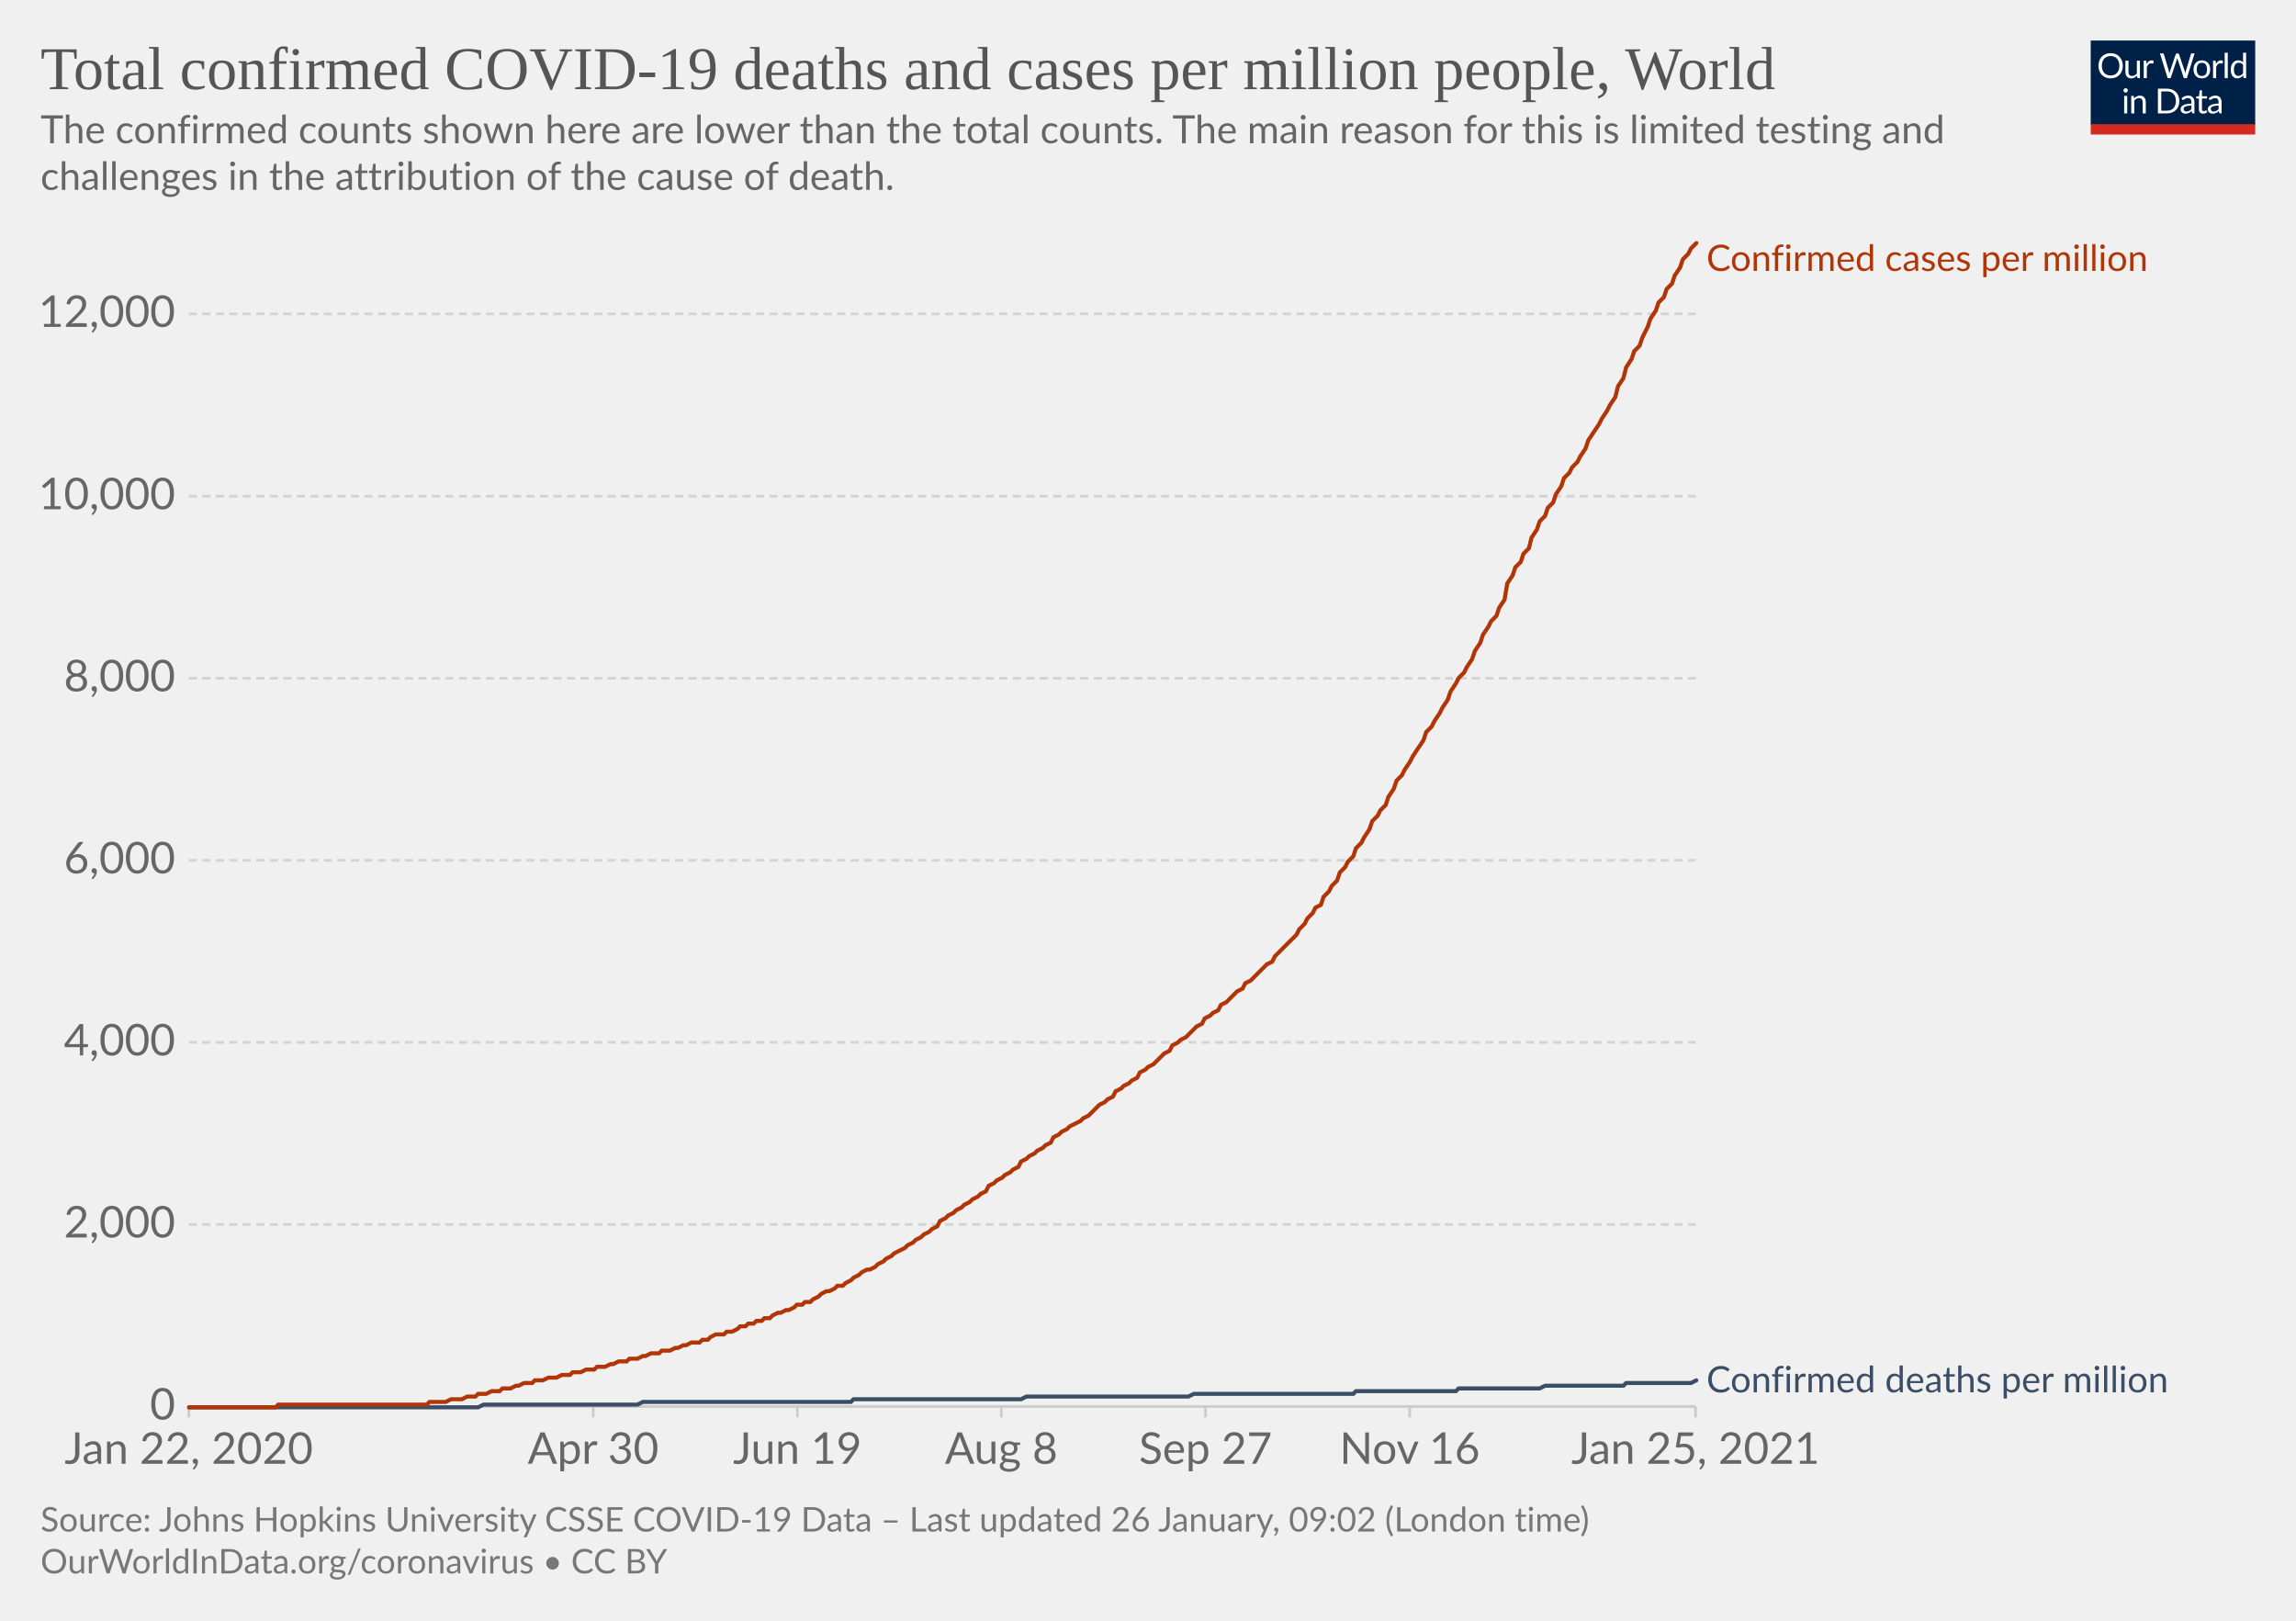
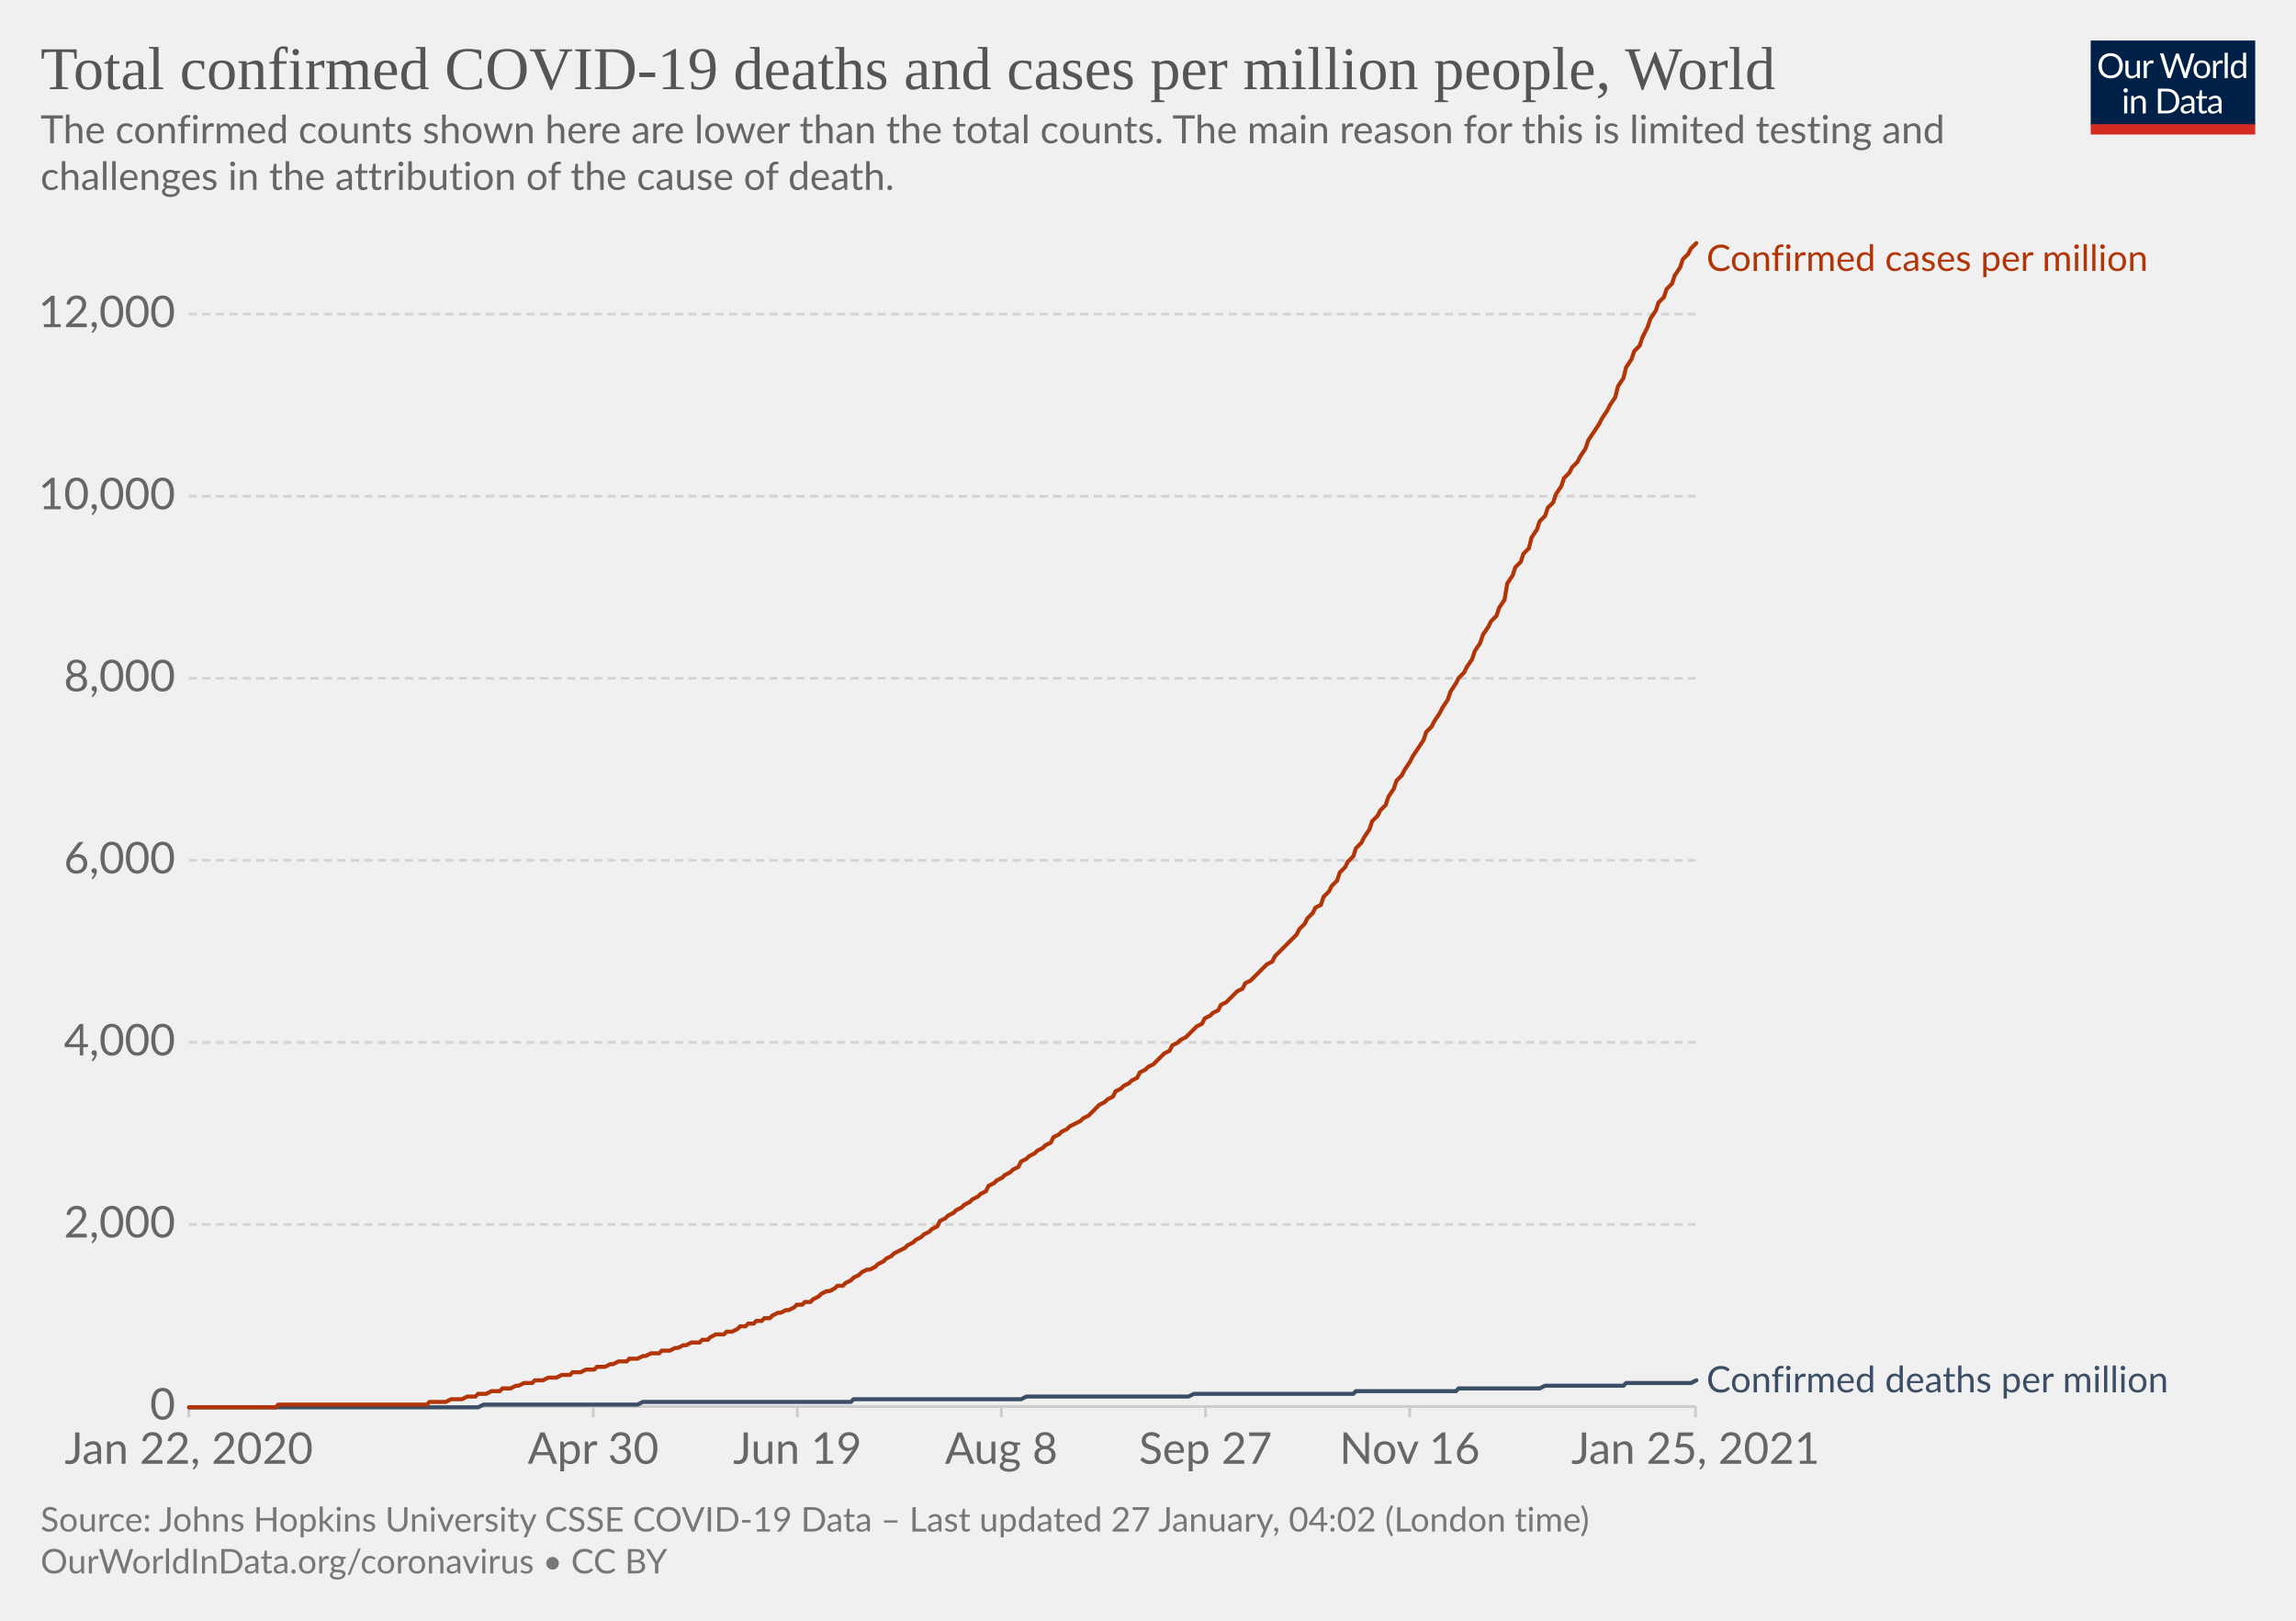
<svg xmlns="http://www.w3.org/2000/svg" version="1.1" style="background-color:#fff;-webkit-font-smoothing:antialiased" width="850" height="600" viewBox="0 0 850 600" font-family="Lato,'Helvetica Neue',Helvetica,Arial,sans-serif" font-size="18" text-rendering="optimizeLegibility">
  <g class="HeaderView">
    <g transform="matrix(.29 0 0 .29 774 15)">
      <svg width="210" height="120" viewBox="0 0 210 120" fill="none">
        <g clip-path="url(#clip0)">
          <path d="M0 0h210v107.89H0V0z" fill="#002147" />
          <path d="M40.98 32.25c0 2.36-.38 4.53-1.12 6.51a14.26 14.26 0 01-8.1 8.4c-1.9.78-4.02 1.17-6.34 1.17a16.6 16.6 0 01-6.33-1.17 14.31 14.31 0 01-8.08-8.4 18.29 18.29 0 01-1.12-6.51c0-2.36.38-4.53 1.12-6.5.75-1.97 1.8-3.67 3.17-5.1a14.32 14.32 0 014.9-3.34c1.92-.8 4.03-1.19 6.34-1.19 2.32 0 4.43.4 6.34 1.19 1.92.8 3.56 1.9 4.93 3.34a14.87 14.87 0 013.17 5.1 18.1 18.1 0 011.12 6.5zm-4.38 0c0-1.94-.26-3.68-.8-5.22a10.91 10.91 0 00-2.24-3.89 9.68 9.68 0 00-3.52-2.46 11.95 11.95 0 00-4.62-.86c-1.68 0-3.21.28-4.6.86a9.88 9.88 0 00-3.54 2.46 10.91 10.91 0 00-2.24 3.9c-.53 1.53-.8 3.27-.8 5.2 0 1.94.27 3.68.8 5.22a11.17 11.17 0 002.24 3.9 10.01 10.01 0 003.55 2.44c1.38.56 2.9.83 4.6.83s3.24-.27 4.61-.83a9.8 9.8 0 003.52-2.44 11.17 11.17 0 002.25-3.9c.53-1.54.8-3.28.8-5.21zm26.22-6.54V48H60.5c-.56 0-.9-.27-1.05-.81l-.31-2.4a12.45 12.45 0 01-3.26 2.6c-1.2.64-2.58.96-4.13.96-1.22 0-2.3-.2-3.24-.6a6.52 6.52 0 01-2.33-1.7 7.37 7.37 0 01-1.43-2.67c-.3-1.04-.46-2.2-.46-3.45V25.7h3.91v14.22c0 1.68.38 2.99 1.15 3.91.77.93 1.96 1.39 3.54 1.39 1.16 0 2.24-.27 3.23-.82a10.42 10.42 0 002.8-2.28V25.7h3.91zm8.61 4.47a9.94 9.94 0 012.6-3.56 5.64 5.64 0 013.76-1.3c.47 0 .92.05 1.34.15.44.1.83.27 1.17.49l-.3 2.92c-.09.37-.3.55-.66.55-.2 0-.5-.04-.9-.13a6.21 6.21 0 00-3.24.18 4.23 4.23 0 00-1.47.92c-.42.4-.81.9-1.17 1.5-.33.58-.64 1.26-.92 2.02V48H67.7V25.71h2.25c.42 0 .72.08.88.25.16.16.27.44.33.83l.26 3.39zm61.16-13.7L122.75 48h-3.82l-7.99-24.05a21.95 21.95 0 01-.42-1.58 38.36 38.36 0 01-.44 1.58L102.05 48h-3.83L88.4 16.47h3.54c.38 0 .7.1.95.29.26.2.43.43.5.73l6.52 21.9.28 1.28.29 1.46.3-1.46.38-1.27 7.41-21.91c.1-.25.26-.48.51-.69.27-.22.58-.33.95-.33h1.23c.38 0 .69.1.92.29a1.77 1.77 0 01.53.73l7.4 21.9a28.4 28.4 0 01.68 2.62 29.52 29.52 0 01.52-2.61l6.54-21.91a1.31 1.31 0 01.48-.7c.27-.21.58-.32.95-.32h3.32zm9.35 8.88c1.63 0 3.1.27 4.4.82a9.43 9.43 0 015.46 5.94c.5 1.4.74 2.98.74 4.73 0 1.76-.25 3.34-.74 4.75a9.43 9.43 0 01-5.46 5.92c-1.3.52-2.77.79-4.4.79-1.64 0-3.12-.27-4.44-.8a9.42 9.42 0 01-3.35-2.3c-.92-1-1.63-2.2-2.13-3.61-.49-1.41-.73-3-.73-4.75s.24-3.33.73-4.73c.5-1.43 1.2-2.64 2.13-3.63a9.4 9.4 0 013.35-2.31c1.32-.55 2.8-.82 4.44-.82zm0 19.89c2.2 0 3.84-.73 4.93-2.2 1.08-1.48 1.63-3.54 1.63-6.18 0-2.66-.55-4.72-1.63-6.2-1.09-1.49-2.73-2.23-4.93-2.23-1.12 0-2.09.2-2.93.57a5.71 5.71 0 00-2.06 1.65 7.5 7.5 0 00-1.24 2.67c-.26 1.04-.4 2.22-.4 3.54 0 2.64.55 4.7 1.64 6.18 1.1 1.47 2.76 2.2 4.99 2.2zm17.97-15.07a9.94 9.94 0 012.6-3.56 5.64 5.64 0 013.76-1.3c.47 0 .91.05 1.34.15.44.1.83.27 1.16.49l-.28 2.92c-.09.37-.31.55-.66.55-.2 0-.5-.04-.9-.13a6.2 6.2 0 00-3.24.18 4.23 4.23 0 00-1.47.92c-.43.4-.82.9-1.17 1.5a13.1 13.1 0 00-.92 2.02V48h-3.94V25.71h2.24c.43 0 .72.08.88.25.17.16.28.44.33.83l.27 3.39zm15.04-14.59V48h-3.92V15.6h3.92zm19.55 15.43a6.22 6.22 0 00-2.38-2.05 6.7 6.7 0 00-2.86-.6c-2.07 0-3.66.75-4.77 2.23-1.12 1.48-1.68 3.6-1.68 6.33 0 1.46.13 2.7.38 3.74a7.29 7.29 0 001.1 2.56 4.35 4.35 0 001.78 1.45c.7.3 1.5.46 2.4.46 1.29 0 2.41-.3 3.36-.88a9.6 9.6 0 002.67-2.49V31.02zm3.91-15.43V48h-2.33c-.56 0-.9-.27-1.06-.81l-.35-2.71a12.13 12.13 0 01-3.25 2.77 8.28 8.28 0 01-4.23 1.06 7.31 7.31 0 01-6.14-2.9c-.73-.96-1.3-2.15-1.69-3.57a18.35 18.35 0 01.07-9.48 11.29 11.29 0 011.89-3.7 8.7 8.7 0 017.06-3.34 7.96 7.96 0 016.12 2.62V15.59h3.91zM46.61 70.71V93H42.7V70.71h3.91zm.84-7c0 .39-.08.75-.24 1.09a2.81 2.81 0 01-1.52 1.47 2.67 2.67 0 01-2.16 0 2.9 2.9 0 01-1.45-1.47 2.67 2.67 0 010-2.16c.15-.35.35-.65.6-.9.25-.27.53-.47.85-.62a2.67 2.67 0 012.16 0c.35.15.65.35.9.62.27.25.47.55.62.9.16.34.24.7.24 1.08zm7.97 10.24c.49-.54 1-1.04 1.54-1.48a9.85 9.85 0 013.66-1.84 8.96 8.96 0 015.43.35c.94.4 1.72.97 2.33 1.71a7.36 7.36 0 011.43 2.67c.32 1.04.49 2.19.49 3.45V93h-3.94V78.81c0-1.69-.4-3-1.17-3.92-.76-.93-1.93-1.4-3.5-1.4a6.6 6.6 0 00-3.25.83c-1 .56-1.92 1.31-2.77 2.27V93h-3.94V70.71h2.35c.56 0 .9.28 1.04.82l.3 2.42zm57.7 3.3c0 2.36-.37 4.5-1.11 6.44a14.3 14.3 0 01-3.17 4.98 14.1 14.1 0 01-4.93 3.2c-1.9.76-4.02 1.13-6.33 1.13H85.8V61.47h11.77c2.31 0 4.42.39 6.33 1.15a13.8 13.8 0 018.1 8.18 17.75 17.75 0 011.12 6.45zm-4.37 0c0-1.94-.26-3.67-.8-5.2a10.94 10.94 0 00-2.23-3.87 9.57 9.57 0 00-3.53-2.42 12.23 12.23 0 00-4.61-.83h-7.5v24.62h7.5c1.7 0 3.24-.28 4.61-.84a9.7 9.7 0 003.53-2.4 10.94 10.94 0 002.24-3.87c.53-1.53.8-3.26.8-5.2zm19.8 5.72c-1.8.06-3.34.2-4.62.44-1.26.22-2.3.51-3.1.88-.8.36-1.37.8-1.74 1.3-.35.5-.53 1.05-.53 1.67 0 .58.1 1.1.3 1.52a3 3 0 00.76 1.05c.34.27.73.46 1.17.6a6.13 6.13 0 001.45.17 7.28 7.28 0 003.5-.81 11.95 11.95 0 002.82-2.2v-4.62zm-12.65-9.11a12.73 12.73 0 013.98-2.66c1.43-.59 3-.88 4.73-.88 1.25 0 2.36.2 3.33.61a6.81 6.81 0 013.94 4.38c.33 1.04.5 2.19.5 3.43V93h-1.74a1.8 1.8 0 01-.88-.18c-.2-.13-.36-.38-.48-.74l-.44-2.12-1.72 1.46a9.48 9.48 0 01-3.74 1.7c-.69.15-1.46.23-2.3.23-.87 0-1.69-.12-2.45-.35a5.34 5.34 0 01-3.34-2.93 6.64 6.64 0 01-.49-2.64c0-.88.25-1.72.73-2.53a6.33 6.33 0 012.35-2.17c1.09-.63 2.5-1.15 4.25-1.54 1.75-.41 3.89-.65 6.42-.7v-1.75c0-1.73-.37-3.03-1.12-3.91-.75-.9-1.84-1.34-3.28-1.34-.97 0-1.78.12-2.44.37-.64.23-1.2.5-1.7.81l-1.23.82c-.33.23-.67.35-1 .35-.27 0-.5-.07-.69-.2a2.1 2.1 0 01-.48-.53l-.7-1.25zm27.67 19.5c-1.76 0-3.12-.5-4.07-1.48-.94-.98-1.41-2.4-1.41-4.25V74h-2.68a.9.9 0 01-.6-.2c-.16-.14-.24-.36-.24-.66v-1.56l3.65-.46.9-6.89a.9.9 0 01.29-.52.88.88 0 01.62-.22H142v7.67h6.44V74H142v13.38c0 .94.22 1.63.68 2.09.45.45 1.04.68 1.76.68a3.21 3.21 0 001.85-.53l.55-.35c.16-.12.3-.18.41-.18.2 0 .4.13.55.38l1.15 1.87a7.45 7.45 0 01-2.44 1.5 8.53 8.53 0 01-2.95.52zm19.68-10.4c-1.8.07-3.34.21-4.62.45-1.26.22-2.3.51-3.1.88-.8.36-1.37.8-1.74 1.3-.35.5-.53 1.05-.53 1.67 0 .58.1 1.1.3 1.52a2.9 2.9 0 00.76 1.05c.34.27.73.46 1.17.6a6.13 6.13 0 001.45.17 7.3 7.3 0 003.5-.81 12.04 12.04 0 002.82-2.2v-4.62zm-12.65-9.1a12.72 12.72 0 013.99-2.66c1.42-.59 3-.88 4.72-.88 1.25 0 2.36.2 3.33.61a6.81 6.81 0 013.94 4.38c.33 1.04.5 2.19.5 3.43V93h-1.74a1.8 1.8 0 01-.88-.18c-.2-.13-.36-.38-.48-.74l-.44-2.12-1.72 1.46a9.48 9.48 0 01-3.74 1.7c-.69.15-1.46.23-2.3.23-.87 0-1.69-.12-2.45-.35a5.33 5.33 0 01-3.34-2.93 6.62 6.62 0 01-.49-2.64c0-.88.25-1.72.73-2.53a6.33 6.33 0 012.35-2.17c1.09-.63 2.5-1.15 4.25-1.54a31.2 31.2 0 016.42-.7v-1.75c0-1.73-.37-3.03-1.12-3.91-.75-.9-1.84-1.34-3.28-1.34-.97 0-1.78.12-2.44.37-.64.23-1.2.5-1.7.81l-1.22.82c-.34.23-.68.35-1.02.35-.26 0-.49-.07-.68-.2a1.88 1.88 0 01-.48-.53l-.7-1.25zM40.98 32.25c0 2.36-.38 4.53-1.12 6.51a14.26 14.26 0 01-8.1 8.4c-1.9.78-4.02 1.17-6.34 1.17a16.6 16.6 0 01-6.33-1.17 14.31 14.31 0 01-8.08-8.4 18.29 18.29 0 01-1.12-6.51c0-2.36.38-4.53 1.12-6.5.75-1.97 1.8-3.67 3.17-5.1a14.32 14.32 0 014.9-3.34c1.92-.8 4.03-1.19 6.34-1.19 2.32 0 4.43.4 6.34 1.19 1.92.8 3.56 1.9 4.93 3.34a14.87 14.87 0 013.17 5.1 18.1 18.1 0 011.12 6.5zm-4.38 0c0-1.94-.26-3.68-.8-5.22a10.91 10.91 0 00-2.24-3.89 9.68 9.68 0 00-3.52-2.46 11.95 11.95 0 00-4.62-.86c-1.68 0-3.21.28-4.6.86a9.88 9.88 0 00-3.54 2.46 10.91 10.91 0 00-2.24 3.9c-.53 1.53-.8 3.27-.8 5.2 0 1.94.27 3.68.8 5.22a11.17 11.17 0 002.24 3.9 10.01 10.01 0 003.55 2.44c1.38.56 2.9.83 4.6.83s3.24-.27 4.61-.83a9.8 9.8 0 003.52-2.44 11.17 11.17 0 002.25-3.9c.53-1.54.8-3.28.8-5.21zm26.22-6.54V48H60.5c-.56 0-.9-.27-1.05-.81l-.31-2.4a12.45 12.45 0 01-3.26 2.6c-1.2.64-2.58.96-4.13.96-1.22 0-2.3-.2-3.24-.6a6.52 6.52 0 01-2.33-1.7 7.37 7.37 0 01-1.43-2.67c-.3-1.04-.46-2.2-.46-3.45V25.7h3.91v14.22c0 1.68.38 2.99 1.15 3.91.77.93 1.96 1.39 3.54 1.39 1.16 0 2.24-.27 3.23-.82a10.42 10.42 0 002.8-2.28V25.7h3.91zm8.61 4.47a9.94 9.94 0 012.6-3.56 5.64 5.64 0 013.76-1.3c.47 0 .92.05 1.34.15.44.1.83.27 1.17.49l-.3 2.92c-.09.37-.3.55-.66.55-.2 0-.5-.04-.9-.13a6.21 6.21 0 00-3.24.18 4.23 4.23 0 00-1.47.92c-.42.4-.81.9-1.17 1.5-.33.58-.64 1.26-.92 2.02V48H67.7V25.71h2.25c.42 0 .72.08.88.25.16.16.27.44.33.83l.26 3.39zm61.16-13.7L122.75 48h-3.82l-7.99-24.05a21.95 21.95 0 01-.42-1.58 38.36 38.36 0 01-.44 1.58L102.05 48h-3.83L88.4 16.47h3.54c.38 0 .7.1.95.29.26.2.43.43.5.73l6.52 21.9.28 1.28.29 1.46.3-1.46.38-1.27 7.41-21.91c.1-.25.26-.48.51-.69.27-.22.58-.33.95-.33h1.23c.38 0 .69.1.92.29a1.77 1.77 0 01.53.73l7.4 21.9a28.4 28.4 0 01.68 2.62 29.52 29.52 0 01.52-2.61l6.54-21.91a1.31 1.31 0 01.48-.7c.27-.21.58-.32.95-.32h3.32zm9.35 8.88c1.63 0 3.1.27 4.4.82a9.43 9.43 0 015.46 5.94c.5 1.4.74 2.98.74 4.73 0 1.76-.25 3.34-.74 4.75a9.43 9.43 0 01-5.46 5.92c-1.3.52-2.77.79-4.4.79-1.64 0-3.12-.27-4.44-.8a9.42 9.42 0 01-3.35-2.3c-.92-1-1.63-2.2-2.13-3.61-.49-1.41-.73-3-.73-4.75s.24-3.33.73-4.73c.5-1.43 1.2-2.64 2.13-3.63a9.4 9.4 0 013.35-2.31c1.32-.55 2.8-.82 4.44-.82zm0 19.89c2.2 0 3.84-.73 4.93-2.2 1.08-1.48 1.63-3.54 1.63-6.18 0-2.66-.55-4.72-1.63-6.2-1.09-1.49-2.73-2.23-4.93-2.23-1.12 0-2.09.2-2.93.57a5.71 5.71 0 00-2.06 1.65 7.5 7.5 0 00-1.24 2.67c-.26 1.04-.4 2.22-.4 3.54 0 2.64.55 4.7 1.64 6.18 1.1 1.47 2.76 2.2 4.99 2.2zm17.97-15.07a9.94 9.94 0 012.6-3.56 5.64 5.64 0 013.76-1.3c.47 0 .91.05 1.34.15.44.1.83.27 1.16.49l-.28 2.92c-.09.37-.31.55-.66.55-.2 0-.5-.04-.9-.13a6.2 6.2 0 00-3.24.18 4.23 4.23 0 00-1.47.92c-.43.4-.82.9-1.17 1.5a13.1 13.1 0 00-.92 2.02V48h-3.94V25.71h2.24c.43 0 .72.08.88.25.17.16.28.44.33.83l.27 3.39zm15.04-14.59V48h-3.92V15.6h3.92zm19.55 15.43a6.22 6.22 0 00-2.38-2.05 6.7 6.7 0 00-2.86-.6c-2.07 0-3.66.75-4.77 2.23-1.12 1.48-1.68 3.6-1.68 6.33 0 1.46.13 2.7.38 3.74a7.29 7.29 0 001.1 2.56 4.35 4.35 0 001.78 1.45c.7.3 1.5.46 2.4.46 1.29 0 2.41-.3 3.36-.88a9.6 9.6 0 002.67-2.49V31.02zm3.91-15.43V48h-2.33c-.56 0-.9-.27-1.06-.81l-.35-2.71a12.13 12.13 0 01-3.25 2.77 8.28 8.28 0 01-4.23 1.06 7.31 7.31 0 01-6.14-2.9c-.73-.96-1.3-2.15-1.69-3.57a18.35 18.35 0 01.07-9.48 11.29 11.29 0 011.89-3.7 8.7 8.7 0 017.06-3.34 7.96 7.96 0 016.12 2.62V15.59h3.91zM46.61 70.71V93H42.7V70.71h3.91zm.84-7c0 .39-.08.75-.24 1.09a2.81 2.81 0 01-1.52 1.47 2.67 2.67 0 01-2.16 0 2.9 2.9 0 01-1.45-1.47 2.67 2.67 0 010-2.16c.15-.35.35-.65.6-.9.25-.27.53-.47.85-.62a2.67 2.67 0 012.16 0c.35.15.65.35.9.62.27.25.47.55.62.9.16.34.24.7.24 1.08zm7.97 10.24c.49-.54 1-1.04 1.54-1.48a9.85 9.85 0 013.66-1.84 8.96 8.96 0 015.43.35c.94.4 1.72.97 2.33 1.71a7.36 7.36 0 011.43 2.67c.32 1.04.49 2.19.49 3.45V93h-3.94V78.81c0-1.69-.4-3-1.17-3.92-.76-.93-1.93-1.4-3.5-1.4a6.6 6.6 0 00-3.25.83c-1 .56-1.92 1.31-2.77 2.27V93h-3.94V70.71h2.35c.56 0 .9.28 1.04.82l.3 2.42zm57.7 3.3c0 2.36-.37 4.5-1.11 6.44a14.3 14.3 0 01-3.17 4.98 14.1 14.1 0 01-4.93 3.2c-1.9.76-4.02 1.13-6.33 1.13H85.8V61.47h11.77c2.31 0 4.42.39 6.33 1.15a13.8 13.8 0 018.1 8.18 17.75 17.75 0 011.12 6.45zm-4.37 0c0-1.94-.26-3.67-.8-5.2a10.94 10.94 0 00-2.23-3.87 9.57 9.57 0 00-3.53-2.42 12.23 12.23 0 00-4.61-.83h-7.5v24.62h7.5c1.7 0 3.24-.28 4.61-.84a9.7 9.7 0 003.53-2.4 10.94 10.94 0 002.24-3.87c.53-1.53.8-3.26.8-5.2zm19.8 5.72c-1.8.06-3.34.2-4.62.44-1.26.22-2.3.51-3.1.88-.8.36-1.37.8-1.74 1.3-.35.5-.53 1.05-.53 1.67 0 .58.1 1.1.3 1.52a3 3 0 00.76 1.05c.34.27.73.46 1.17.6a6.13 6.13 0 001.45.17 7.28 7.28 0 003.5-.81 11.95 11.95 0 002.82-2.2v-4.62zm-12.65-9.11a12.73 12.73 0 013.98-2.66c1.43-.59 3-.88 4.73-.88 1.25 0 2.36.2 3.33.61a6.81 6.81 0 013.94 4.38c.33 1.04.5 2.19.5 3.43V93h-1.74a1.8 1.8 0 01-.88-.18c-.2-.13-.36-.38-.48-.74l-.44-2.12-1.72 1.46a9.48 9.48 0 01-3.74 1.7c-.69.15-1.46.23-2.3.23-.87 0-1.69-.12-2.45-.35a5.34 5.34 0 01-3.34-2.93 6.64 6.64 0 01-.49-2.64c0-.88.25-1.72.73-2.53a6.33 6.33 0 012.35-2.17c1.09-.63 2.5-1.15 4.25-1.54 1.75-.41 3.89-.65 6.42-.7v-1.75c0-1.73-.37-3.03-1.12-3.91-.75-.9-1.84-1.34-3.28-1.34-.97 0-1.78.12-2.44.37-.64.23-1.2.5-1.7.81l-1.23.82c-.33.23-.67.35-1 .35-.27 0-.5-.07-.69-.2a2.1 2.1 0 01-.48-.53l-.7-1.25zm27.67 19.5c-1.76 0-3.12-.5-4.07-1.48-.94-.98-1.41-2.4-1.41-4.25V74h-2.68a.9.9 0 01-.6-.2c-.16-.14-.24-.36-.24-.66v-1.56l3.65-.46.9-6.89a.9.9 0 01.29-.52.88.88 0 01.62-.22H142v7.67h6.44V74H142v13.38c0 .94.22 1.63.68 2.09.45.45 1.04.68 1.76.68a3.21 3.21 0 001.85-.53l.55-.35c.16-.12.3-.18.41-.18.2 0 .4.13.55.38l1.15 1.87a7.45 7.45 0 01-2.44 1.5 8.53 8.53 0 01-2.95.52zm19.68-10.4c-1.8.07-3.34.21-4.62.45-1.26.22-2.3.51-3.1.88-.8.36-1.37.8-1.74 1.3-.35.5-.53 1.05-.53 1.67 0 .58.1 1.1.3 1.52a2.9 2.9 0 00.76 1.05c.34.27.73.46 1.17.6a6.13 6.13 0 001.45.17 7.3 7.3 0 003.5-.81 12.04 12.04 0 002.82-2.2v-4.62zm-12.65-9.1a12.72 12.72 0 013.99-2.66c1.42-.59 3-.88 4.72-.88 1.25 0 2.36.2 3.33.61a6.81 6.81 0 013.94 4.38c.33 1.04.5 2.19.5 3.43V93h-1.74a1.8 1.8 0 01-.88-.18c-.2-.13-.36-.38-.48-.74l-.44-2.12-1.72 1.46a9.48 9.48 0 01-3.74 1.7c-.69.15-1.46.23-2.3.23-.87 0-1.69-.12-2.45-.35a5.33 5.33 0 01-3.34-2.93 6.62 6.62 0 01-.49-2.64c0-.88.25-1.72.73-2.53a6.33 6.33 0 012.35-2.17c1.09-.63 2.5-1.15 4.25-1.54a31.2 31.2 0 016.42-.7v-1.75c0-1.73-.37-3.03-1.12-3.91-.75-.9-1.84-1.34-3.28-1.34-.97 0-1.78.12-2.44.37-.64.23-1.2.5-1.7.81l-1.22.82c-.34.23-.68.35-1.02.35-.26 0-.49-.07-.68-.2a1.88 1.88 0 01-.48-.53l-.7-1.25zM40.98 32.25c0 2.36-.38 4.53-1.12 6.51a14.26 14.26 0 01-8.1 8.4c-1.9.78-4.02 1.17-6.34 1.17a16.6 16.6 0 01-6.33-1.17 14.31 14.31 0 01-8.08-8.4 18.29 18.29 0 01-1.12-6.51c0-2.36.38-4.53 1.12-6.5.75-1.97 1.8-3.67 3.17-5.1a14.32 14.32 0 014.9-3.34c1.92-.8 4.03-1.19 6.34-1.19 2.32 0 4.43.4 6.34 1.19 1.92.8 3.56 1.9 4.93 3.34a14.87 14.87 0 013.17 5.1 18.1 18.1 0 011.12 6.5zm-4.38 0c0-1.94-.26-3.68-.8-5.22a10.91 10.91 0 00-2.24-3.89 9.68 9.68 0 00-3.52-2.46 11.95 11.95 0 00-4.62-.86c-1.68 0-3.21.28-4.6.86a9.88 9.88 0 00-3.54 2.46 10.91 10.91 0 00-2.24 3.9c-.53 1.53-.8 3.27-.8 5.2 0 1.94.27 3.68.8 5.22a11.17 11.17 0 002.24 3.9 10.01 10.01 0 003.55 2.44c1.38.56 2.9.83 4.6.83s3.24-.27 4.61-.83a9.8 9.8 0 003.52-2.44 11.17 11.17 0 002.25-3.9c.53-1.54.8-3.28.8-5.21zm26.22-6.54V48H60.5c-.56 0-.9-.27-1.05-.81l-.31-2.4a12.45 12.45 0 01-3.26 2.6c-1.2.64-2.58.96-4.13.96-1.22 0-2.3-.2-3.24-.6a6.52 6.52 0 01-2.33-1.7 7.37 7.37 0 01-1.43-2.67c-.3-1.04-.46-2.2-.46-3.45V25.7h3.91v14.22c0 1.68.38 2.99 1.15 3.91.77.93 1.96 1.39 3.54 1.39 1.16 0 2.24-.27 3.23-.82a10.42 10.42 0 002.8-2.28V25.7h3.91zm8.61 4.47a9.94 9.94 0 012.6-3.56 5.64 5.64 0 013.76-1.3c.47 0 .92.05 1.34.15.44.1.83.27 1.17.49l-.3 2.92c-.09.37-.3.55-.66.55-.2 0-.5-.04-.9-.13a6.21 6.21 0 00-3.24.18 4.23 4.23 0 00-1.47.92c-.42.4-.81.9-1.17 1.5-.33.58-.64 1.26-.92 2.02V48H67.7V25.71h2.25c.42 0 .72.08.88.25.16.16.27.44.33.83l.26 3.39zm61.16-13.7L122.75 48h-3.82l-7.99-24.05a21.95 21.95 0 01-.42-1.58 38.36 38.36 0 01-.44 1.58L102.05 48h-3.83L88.4 16.47h3.54c.38 0 .7.1.95.29.26.2.43.43.5.73l6.52 21.9.28 1.28.29 1.46.3-1.46.38-1.27 7.41-21.91c.1-.25.26-.48.51-.69.27-.22.58-.33.95-.33h1.23c.38 0 .69.1.92.29a1.77 1.77 0 01.53.73l7.4 21.9a28.4 28.4 0 01.68 2.62 29.52 29.52 0 01.52-2.61l6.54-21.91a1.31 1.31 0 01.48-.7c.27-.21.58-.32.95-.32h3.32zm9.35 8.88c1.63 0 3.1.27 4.4.82a9.43 9.43 0 015.46 5.94c.5 1.4.74 2.98.74 4.73 0 1.76-.25 3.34-.74 4.75a9.43 9.43 0 01-5.46 5.92c-1.3.52-2.77.79-4.4.79-1.64 0-3.12-.27-4.44-.8a9.42 9.42 0 01-3.35-2.3c-.92-1-1.63-2.2-2.13-3.61-.49-1.41-.73-3-.73-4.75s.24-3.33.73-4.73c.5-1.43 1.2-2.64 2.13-3.63a9.4 9.4 0 013.35-2.31c1.32-.55 2.8-.82 4.44-.82zm0 19.89c2.2 0 3.84-.73 4.93-2.2 1.08-1.48 1.63-3.54 1.63-6.18 0-2.66-.55-4.72-1.63-6.2-1.09-1.49-2.73-2.23-4.93-2.23-1.12 0-2.09.2-2.93.57a5.71 5.71 0 00-2.06 1.65 7.5 7.5 0 00-1.24 2.67c-.26 1.04-.4 2.22-.4 3.54 0 2.64.55 4.7 1.64 6.18 1.1 1.47 2.76 2.2 4.99 2.2zm17.97-15.07a9.94 9.94 0 012.6-3.56 5.64 5.64 0 013.76-1.3c.47 0 .91.05 1.34.15.44.1.83.27 1.16.49l-.28 2.92c-.09.37-.31.55-.66.55-.2 0-.5-.04-.9-.13a6.2 6.2 0 00-3.24.18 4.23 4.23 0 00-1.47.92c-.43.4-.82.9-1.17 1.5a13.1 13.1 0 00-.92 2.02V48h-3.94V25.71h2.24c.43 0 .72.08.88.25.17.16.28.44.33.83l.27 3.39zm15.04-14.59V48h-3.92V15.6h3.92zm19.55 15.43a6.22 6.22 0 00-2.38-2.05 6.7 6.7 0 00-2.86-.6c-2.07 0-3.66.75-4.77 2.23-1.12 1.48-1.68 3.6-1.68 6.33 0 1.46.13 2.7.38 3.74a7.29 7.29 0 001.1 2.56 4.35 4.35 0 001.78 1.45c.7.3 1.5.46 2.4.46 1.29 0 2.41-.3 3.36-.88a9.6 9.6 0 002.67-2.49V31.02zm3.91-15.43V48h-2.33c-.56 0-.9-.27-1.06-.81l-.35-2.71a12.13 12.13 0 01-3.25 2.77 8.28 8.28 0 01-4.23 1.06 7.31 7.31 0 01-6.14-2.9c-.73-.96-1.3-2.15-1.69-3.57a18.35 18.35 0 01.07-9.48 11.29 11.29 0 011.89-3.7 8.7 8.7 0 017.06-3.34 7.96 7.96 0 016.12 2.62V15.59h3.91zM46.61 70.71V93H42.7V70.71h3.91zm.84-7c0 .39-.08.75-.24 1.09a2.81 2.81 0 01-1.52 1.47 2.67 2.67 0 01-2.16 0 2.9 2.9 0 01-1.45-1.47 2.67 2.67 0 010-2.16c.15-.35.35-.65.6-.9.25-.27.53-.47.85-.62a2.67 2.67 0 012.16 0c.35.15.65.35.9.62.27.25.47.55.62.9.16.34.24.7.24 1.08zm7.97 10.24c.49-.54 1-1.04 1.54-1.48a9.85 9.85 0 013.66-1.84 8.96 8.96 0 015.43.35c.94.4 1.72.97 2.33 1.71a7.36 7.36 0 011.43 2.67c.32 1.04.49 2.19.49 3.45V93h-3.94V78.81c0-1.69-.4-3-1.17-3.92-.76-.93-1.93-1.4-3.5-1.4a6.6 6.6 0 00-3.25.83c-1 .56-1.92 1.31-2.77 2.27V93h-3.94V70.71h2.35c.56 0 .9.28 1.04.82l.3 2.42zm57.7 3.3c0 2.36-.37 4.5-1.11 6.44a14.3 14.3 0 01-3.17 4.98 14.1 14.1 0 01-4.93 3.2c-1.9.76-4.02 1.13-6.33 1.13H85.8V61.47h11.77c2.31 0 4.42.39 6.33 1.15a13.8 13.8 0 018.1 8.18 17.75 17.75 0 011.12 6.45zm-4.37 0c0-1.94-.26-3.67-.8-5.2a10.94 10.94 0 00-2.23-3.87 9.57 9.57 0 00-3.53-2.42 12.23 12.23 0 00-4.61-.83h-7.5v24.62h7.5c1.7 0 3.24-.28 4.61-.84a9.7 9.7 0 003.53-2.4 10.94 10.94 0 002.24-3.87c.53-1.53.8-3.26.8-5.2zm19.8 5.72c-1.8.06-3.34.2-4.62.44-1.26.22-2.3.51-3.1.88-.8.36-1.37.8-1.74 1.3-.35.5-.53 1.05-.53 1.67 0 .58.1 1.1.3 1.52a3 3 0 00.76 1.05c.34.27.73.46 1.17.6a6.13 6.13 0 001.45.17 7.28 7.28 0 003.5-.81 11.95 11.95 0 002.82-2.2v-4.62zm-12.65-9.11a12.73 12.73 0 013.98-2.66c1.43-.59 3-.88 4.73-.88 1.25 0 2.36.2 3.33.61a6.81 6.81 0 013.94 4.38c.33 1.04.5 2.19.5 3.43V93h-1.74a1.8 1.8 0 01-.88-.18c-.2-.13-.36-.38-.48-.74l-.44-2.12-1.72 1.46a9.48 9.48 0 01-3.74 1.7c-.69.15-1.46.23-2.3.23-.87 0-1.69-.12-2.45-.35a5.34 5.34 0 01-3.34-2.93 6.64 6.64 0 01-.49-2.64c0-.88.25-1.72.73-2.53a6.33 6.33 0 012.35-2.17c1.09-.63 2.5-1.15 4.25-1.54 1.75-.41 3.89-.65 6.42-.7v-1.75c0-1.73-.37-3.03-1.12-3.91-.75-.9-1.84-1.34-3.28-1.34-.97 0-1.78.12-2.44.37-.64.23-1.2.5-1.7.81l-1.23.82c-.33.23-.67.35-1 .35-.27 0-.5-.07-.69-.2a2.1 2.1 0 01-.48-.53l-.7-1.25zm27.67 19.5c-1.76 0-3.12-.5-4.07-1.48-.94-.98-1.41-2.4-1.41-4.25V74h-2.68a.9.9 0 01-.6-.2c-.16-.14-.24-.36-.24-.66v-1.56l3.65-.46.9-6.89a.9.9 0 01.29-.52.88.88 0 01.62-.22H142v7.67h6.44V74H142v13.38c0 .94.22 1.63.68 2.09.45.45 1.04.68 1.76.68a3.21 3.21 0 001.85-.53l.55-.35c.16-.12.3-.18.41-.18.2 0 .4.13.55.38l1.15 1.87a7.45 7.45 0 01-2.44 1.5 8.53 8.53 0 01-2.95.52zm19.68-10.4c-1.8.07-3.34.21-4.62.45-1.26.22-2.3.51-3.1.88-.8.36-1.37.8-1.74 1.3-.35.5-.53 1.05-.53 1.67 0 .58.1 1.1.3 1.52a2.9 2.9 0 00.76 1.05c.34.27.73.46 1.17.6a6.13 6.13 0 001.45.17 7.3 7.3 0 003.5-.81 12.04 12.04 0 002.82-2.2v-4.62zm-12.65-9.1a12.72 12.72 0 013.99-2.66c1.42-.59 3-.88 4.72-.88 1.25 0 2.36.2 3.33.61a6.81 6.81 0 013.94 4.38c.33 1.04.5 2.19.5 3.43V93h-1.74a1.8 1.8 0 01-.88-.18c-.2-.13-.36-.38-.48-.74l-.44-2.12-1.72 1.46a9.48 9.48 0 01-3.74 1.7c-.69.15-1.46.23-2.3.23-.87 0-1.69-.12-2.45-.35a5.33 5.33 0 01-3.34-2.93 6.62 6.62 0 01-.49-2.64c0-.88.25-1.72.73-2.53a6.33 6.33 0 012.35-2.17c1.09-.63 2.5-1.15 4.25-1.54a31.2 31.2 0 016.42-.7v-1.75c0-1.73-.37-3.03-1.12-3.91-.75-.9-1.84-1.34-3.28-1.34-.97 0-1.78.12-2.44.37-.64.23-1.2.5-1.7.81l-1.22.82c-.34.23-.68.35-1.02.35-.26 0-.49-.07-.68-.2a1.88 1.88 0 01-.48-.53l-.7-1.25z" fill="#fff" />
          <path fill="#D42B21" d="M0 106.79h210V120H0z" />
        </g>
        <defs>
          <clipPath id="clip0">
            <path fill="#fff" d="M0 0h210v120H0z" />
          </clipPath>
        </defs>
      </svg>
    </g>
    <a href="https://ourworldindata.org/grapher/total-covid-cases-deaths-per-million?time=2019-12-31..latest" target="_blank" rel="noopener" font-family="&quot;Playfair Display&quot;,Georgia,&quot;Times New Roman&quot;,serif">
      <text font-size="22.5" x="15" y="33" fill="#555">
        <tspan x="15" y="33">Total confirmed COVID-19 deaths and cases per million people, World</tspan>
      </text>
    </a>
    <text font-size="14.4" x="15" y="53" fill="#666">
      <tspan x="15" y="53.02">The confirmed counts shown here are lower than the total counts. The main reason for this is limited testing and</tspan>
      <tspan x="15" y="70.3">challenges in the attribution of the cause of death.</tspan>
    </text>
  </g>
  <g class="LineChart">
    <defs>
      <clipPath id="a">
        <path d="M59.9 0h830v904.8h-830z" />
      </clipPath>
    </defs>
    <g class="DualAxisView">
      <g class="HorizontalAxis">
        <path stroke="#ccc" d="M69.9 520.7v4M219.6 520.7v4M295.2 520.7v4M370.7 520.7v4M446.3 520.7v4M521.9 520.7v4M627.7 520.7v4" />
        <text x="69.9" y="541.9" fill="#666" text-anchor="middle" font-size="16.2">Jan 22, 2020</text>
        <text x="219.6" y="541.9" fill="#666" text-anchor="middle" font-size="16.2">Apr 30</text>
        <text x="295.2" y="541.9" fill="#666" text-anchor="middle" font-size="16.2">Jun 19</text>
        <text x="370.7" y="541.9" fill="#666" text-anchor="middle" font-size="16.2">Aug 8</text>
        <text x="446.3" y="541.9" fill="#666" text-anchor="middle" font-size="16.2">Sep 27</text>
        <text x="521.9" y="541.9" fill="#666" text-anchor="middle" font-size="16.2">Nov 16</text>
        <text x="627.7" y="541.9" fill="#666" text-anchor="middle" font-size="16.2">Jan 25, 2021</text>
      </g>
      <g class="VerticalAxis" fill="#666" dominant-baseline="middle" text-anchor="end" font-size="16.2">
        <text x="64.9" y="520.7">0</text>
        <text x="64.9" y="453.3">2,000</text>
        <text x="64.9" y="385.9">4,000</text>
        <text x="64.9" y="318.5">6,000</text>
        <text x="64.9" y="251.1">8,000</text>
        <text x="64.9" y="183.7">10,000</text>
-         <text x="64.9" y="116.2">12,000</text>
+         <text x="64.9" y="116.3">12,000</text>
      </g>
      <g class="AxisGridLines horizontalLines">
        <path stroke="#ccc" d="M69.9 520.7h557.84" />
-         <path stroke="#d3d3d3" stroke-dasharray="3,2" d="M69.9 453.3h557.84M69.9 385.9h557.84M69.9 318.5h557.84M69.9 251.1h557.84M69.9 183.7h557.84M69.9 116.2h557.84" />
+         <path stroke="#d3d3d3" stroke-dasharray="3,2" d="M69.9 453.3h557.84M69.9 385.9h557.84M69.9 318.5h557.84M69.9 251.1h557.84M69.9 183.7h557.84M69.9 116.3h557.84" />
      </g>
    </g>
    <g clip-path="url(#a)">
      <g class="LineLabels" cursor="default">
        <g class="legendMark">
          <text font-size="13.5" x="631.7" y="100.3" fill="#B13507">
            <tspan x="631.74" y="100.3">Confirmed cases per million</tspan>
          </text>
        </g>
        <g class="legendMark">
          <text font-size="13.5" x="631.7" y="515.4" fill="#3C4E66">
            <tspan x="631.74" y="515.45">Confirmed deaths per million</tspan>
          </text>
        </g>
      </g>
      <g class="Lines">
        <g class="key-World_0">
          <path stroke="#3C4E66" stroke-linecap="round" d="M70 521h107l2-1h57l2-1h77l1-1h62l2-1h60l2-1h59l1-1h37l1-1h30l2-1h29l1-1h24l2-1" fill="none" stroke-width="1.5" />
        </g>
        <g class="key-World_1">
          <path stroke="#B13507" stroke-linecap="round" d="M70 521h32l1-1h55l1-1h6l2-1h4l2-1h3l1-1h3l2-1h3l1-1h3l2-1h1l2-1h3l1-1h3l2-1h3l2-1h3l1-1h3l2-1h3l1-1h3l2-1h1l2-1h3l1-1h3l2-1h1l2-1h3l1-1h3l2-1h1l2-1h1l2-1h3l1-1h2l1-1 2-1h3l1-1h2l2-1 1-1h2l1-1h2l1-1h2l1-1h2l1-1 2-1h1l2-1h1l2-1 1-1h2l1-1h2l1-1 2-1 1-1 2-1h1l2-1 1-1h2l1-1 2-1 1-1 2-1 1-1 2-1h1l2-1 1-1 2-1 1-1 2-1 1-1 2-1 2-1 1-1 2-1 1-1 2-1 1-1 2-1 1-1 2-1 1-2 2-1 1-1 2-1 1-1 2-1 1-1 2-1 1-1 2-1 1-1 2-1 1-2 2-1 1-1 2-1 1-1 2-1 1-1 2-1 1-2 2-1 1-1 2-1 1-1 2-1 1-1 2-1 1-2 2-1 1-1 2-1 1-1 2-1 2-1 1-1 2-1 1-1 2-2 1-1 2-1 1-1 2-1 1-2 2-1 1-1 2-1 1-1 2-1 1-2 2-1 1-1 2-1 1-1 2-2 1-1 2-1 1-2 2-1 1-1 2-1 1-1 2-2 1-1 2-1 1-2 2-1 1-1 2-1 1-2 2-1 1-1 2-2 1-1 2-1 1-2 2-1 2-2 1-1 2-2 1-1 2-1 1-2 2-2 1-1 2-2 1-1 2-2 1-2 2-2 1-2 2-2 1-2 2-1 1-3 2-2 1-2 2-2 1-3 2-2 1-2 2-2 1-3 2-2 1-2 2-3 1-3 2-2 1-2 2-2 1-3 2-3 1-3 2-2 1-2 2-3 1-2 2-3 2-3 1-3 2-2 1-2 2-3 1-2 2-3 1-3 2-3 1-2 2-2 1-2 2-3 1-3 2-3 1-3 2-3 1-2 2-2 1-3 2-3 1-6 2-3 1-3 2-2 1-3 2-2 1-4 2-3 1-3 2-2 1-3 2-2 1-3 2-3 1-3 2-2 1-2 2-2 1-2 2-3 1-3 2-3 2-3 1-2 2-3 1-2 2-3 1-4 2-3 1-4 2-3 1-3 2-2 1-3 2-4 1-3 2-3 1-3 2-2 1-3 2-2 1-3 2-3 1-3 2-2 1-2 2-2" fill="none" stroke-width="1.5" />
        </g>
      </g>
    </g>
  </g>
  <g class="SourcesFooter" fill="#777">
    <g class="clickable" fill="#777">
      <text font-size="12.6" x="15" y="567">
-         <tspan x="15" y="566.98">Source: Johns Hopkins University CSSE COVID-19 Data – Last updated 26 January, 09:02 (London time)</tspan>
+         <tspan x="15" y="566.98">Source: Johns Hopkins University CSSE COVID-19 Data – Last updated 27 January, 04:02 (London time)</tspan>
      </text>
    </g>
    <text font-size="12.6" x="15" y="582.5">
      <tspan x="15" y="582.48">
        <a target="_blank" href="https://ourworldindata.org/coronavirus" fill="#777">OurWorldInData.org/coronavirus</a> • <a class="cclogo" href="http://creativecommons.org/licenses/by/4.0/deed.en_US" target="_blank" fill="#777">CC BY</a>
      </tspan>
    </text>
  </g>
</svg>
